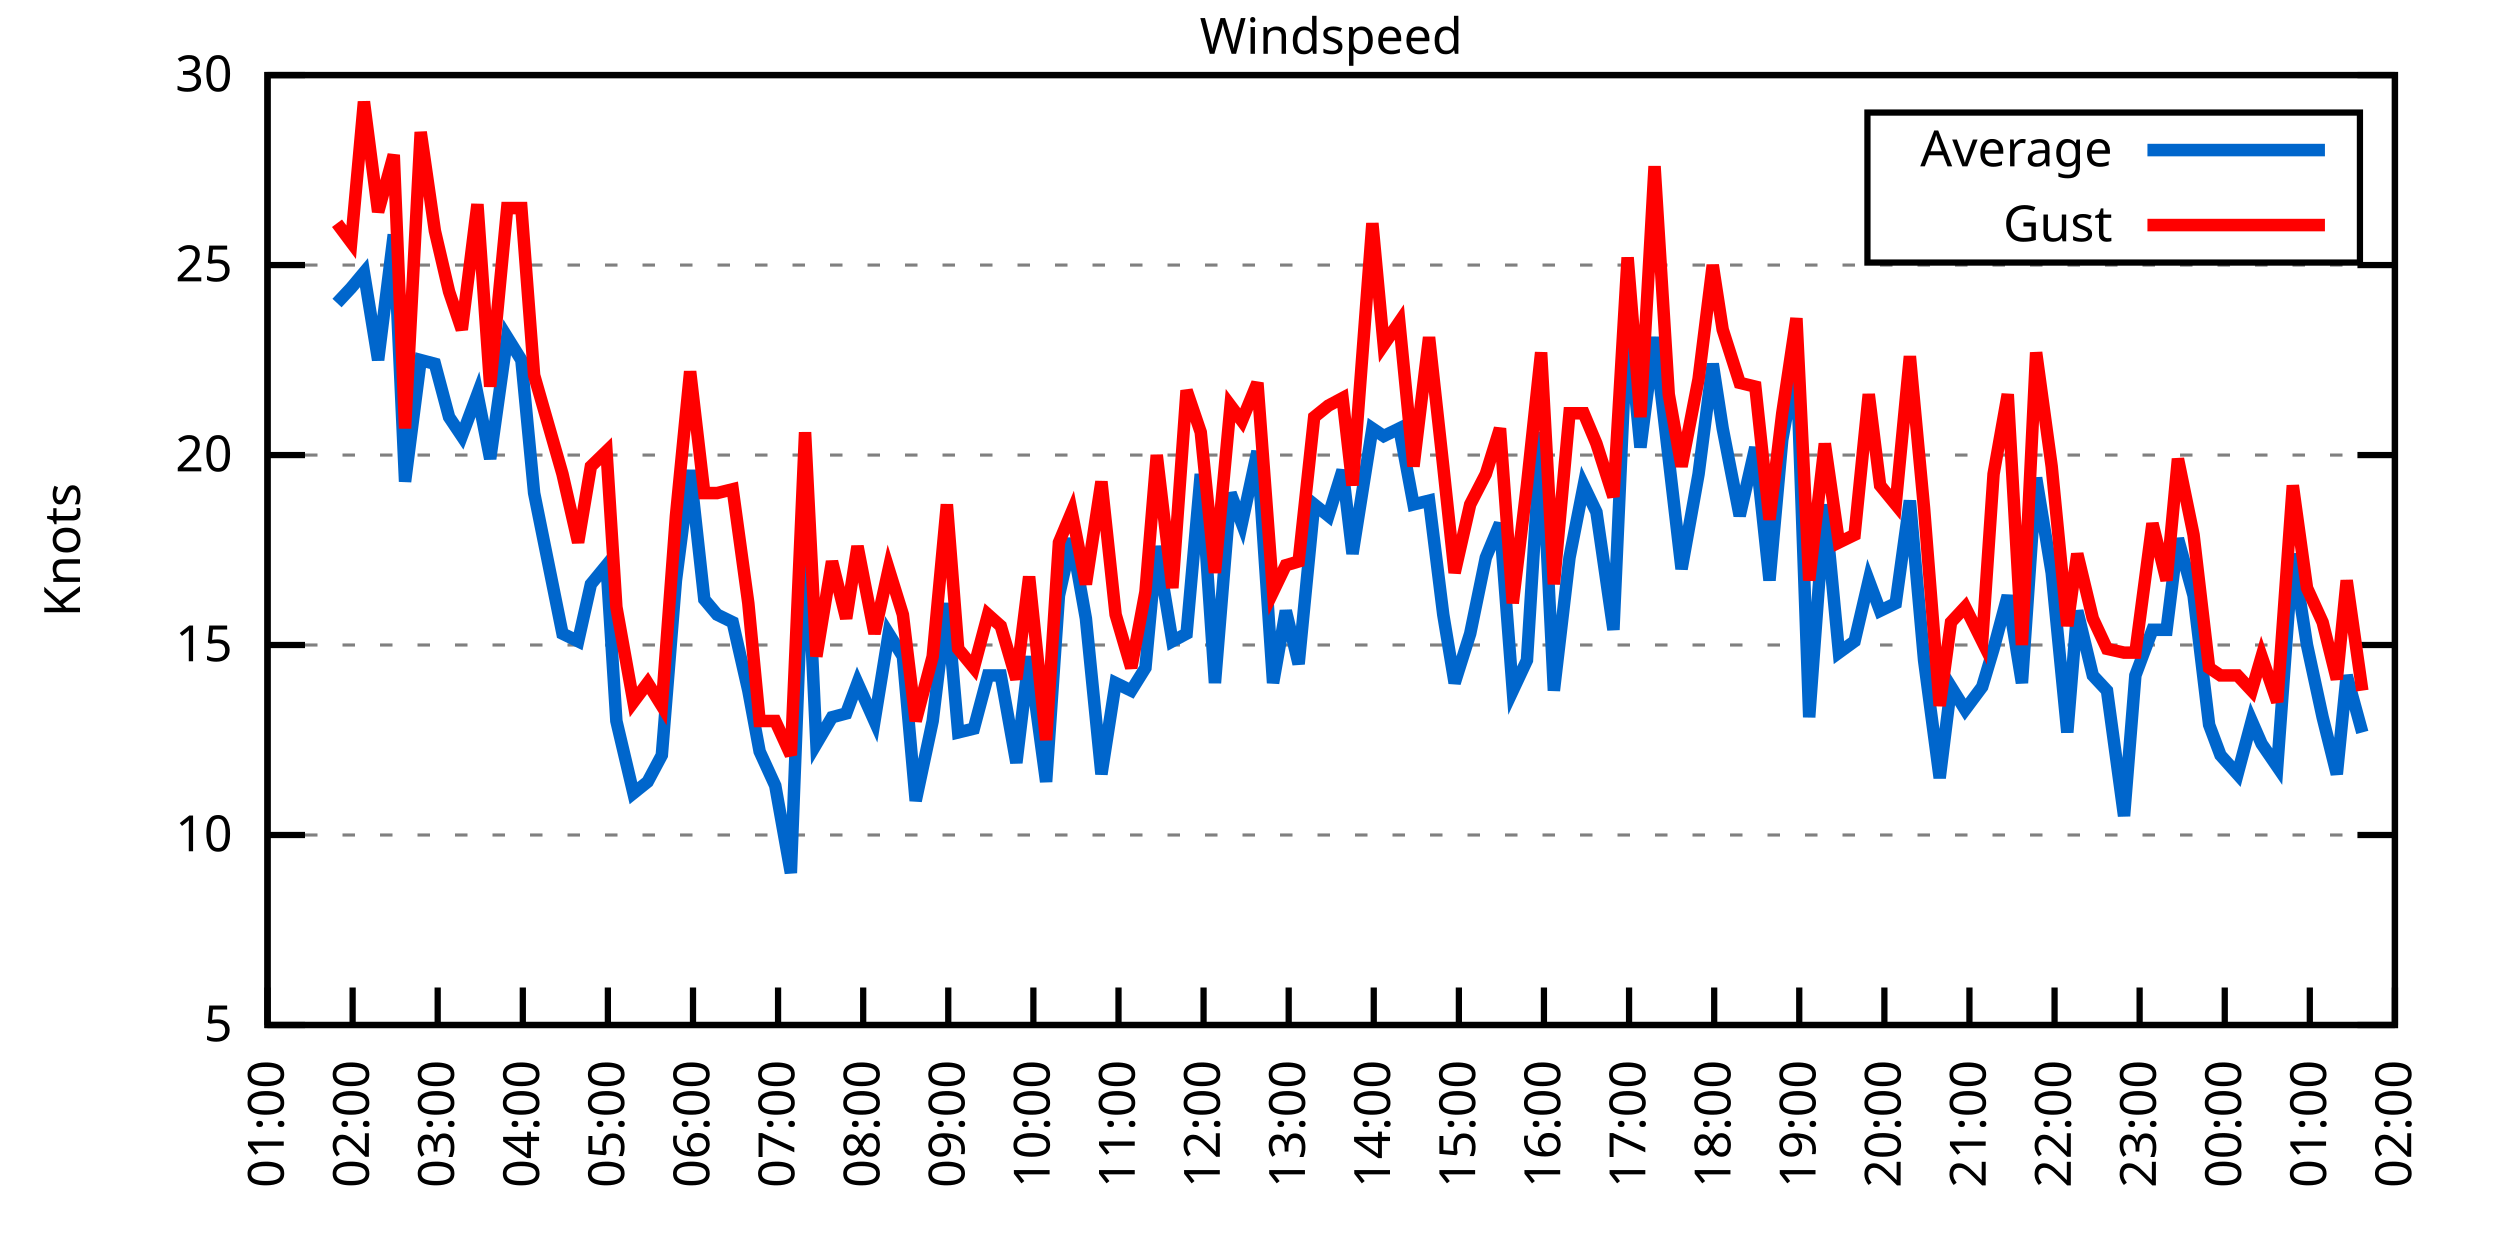
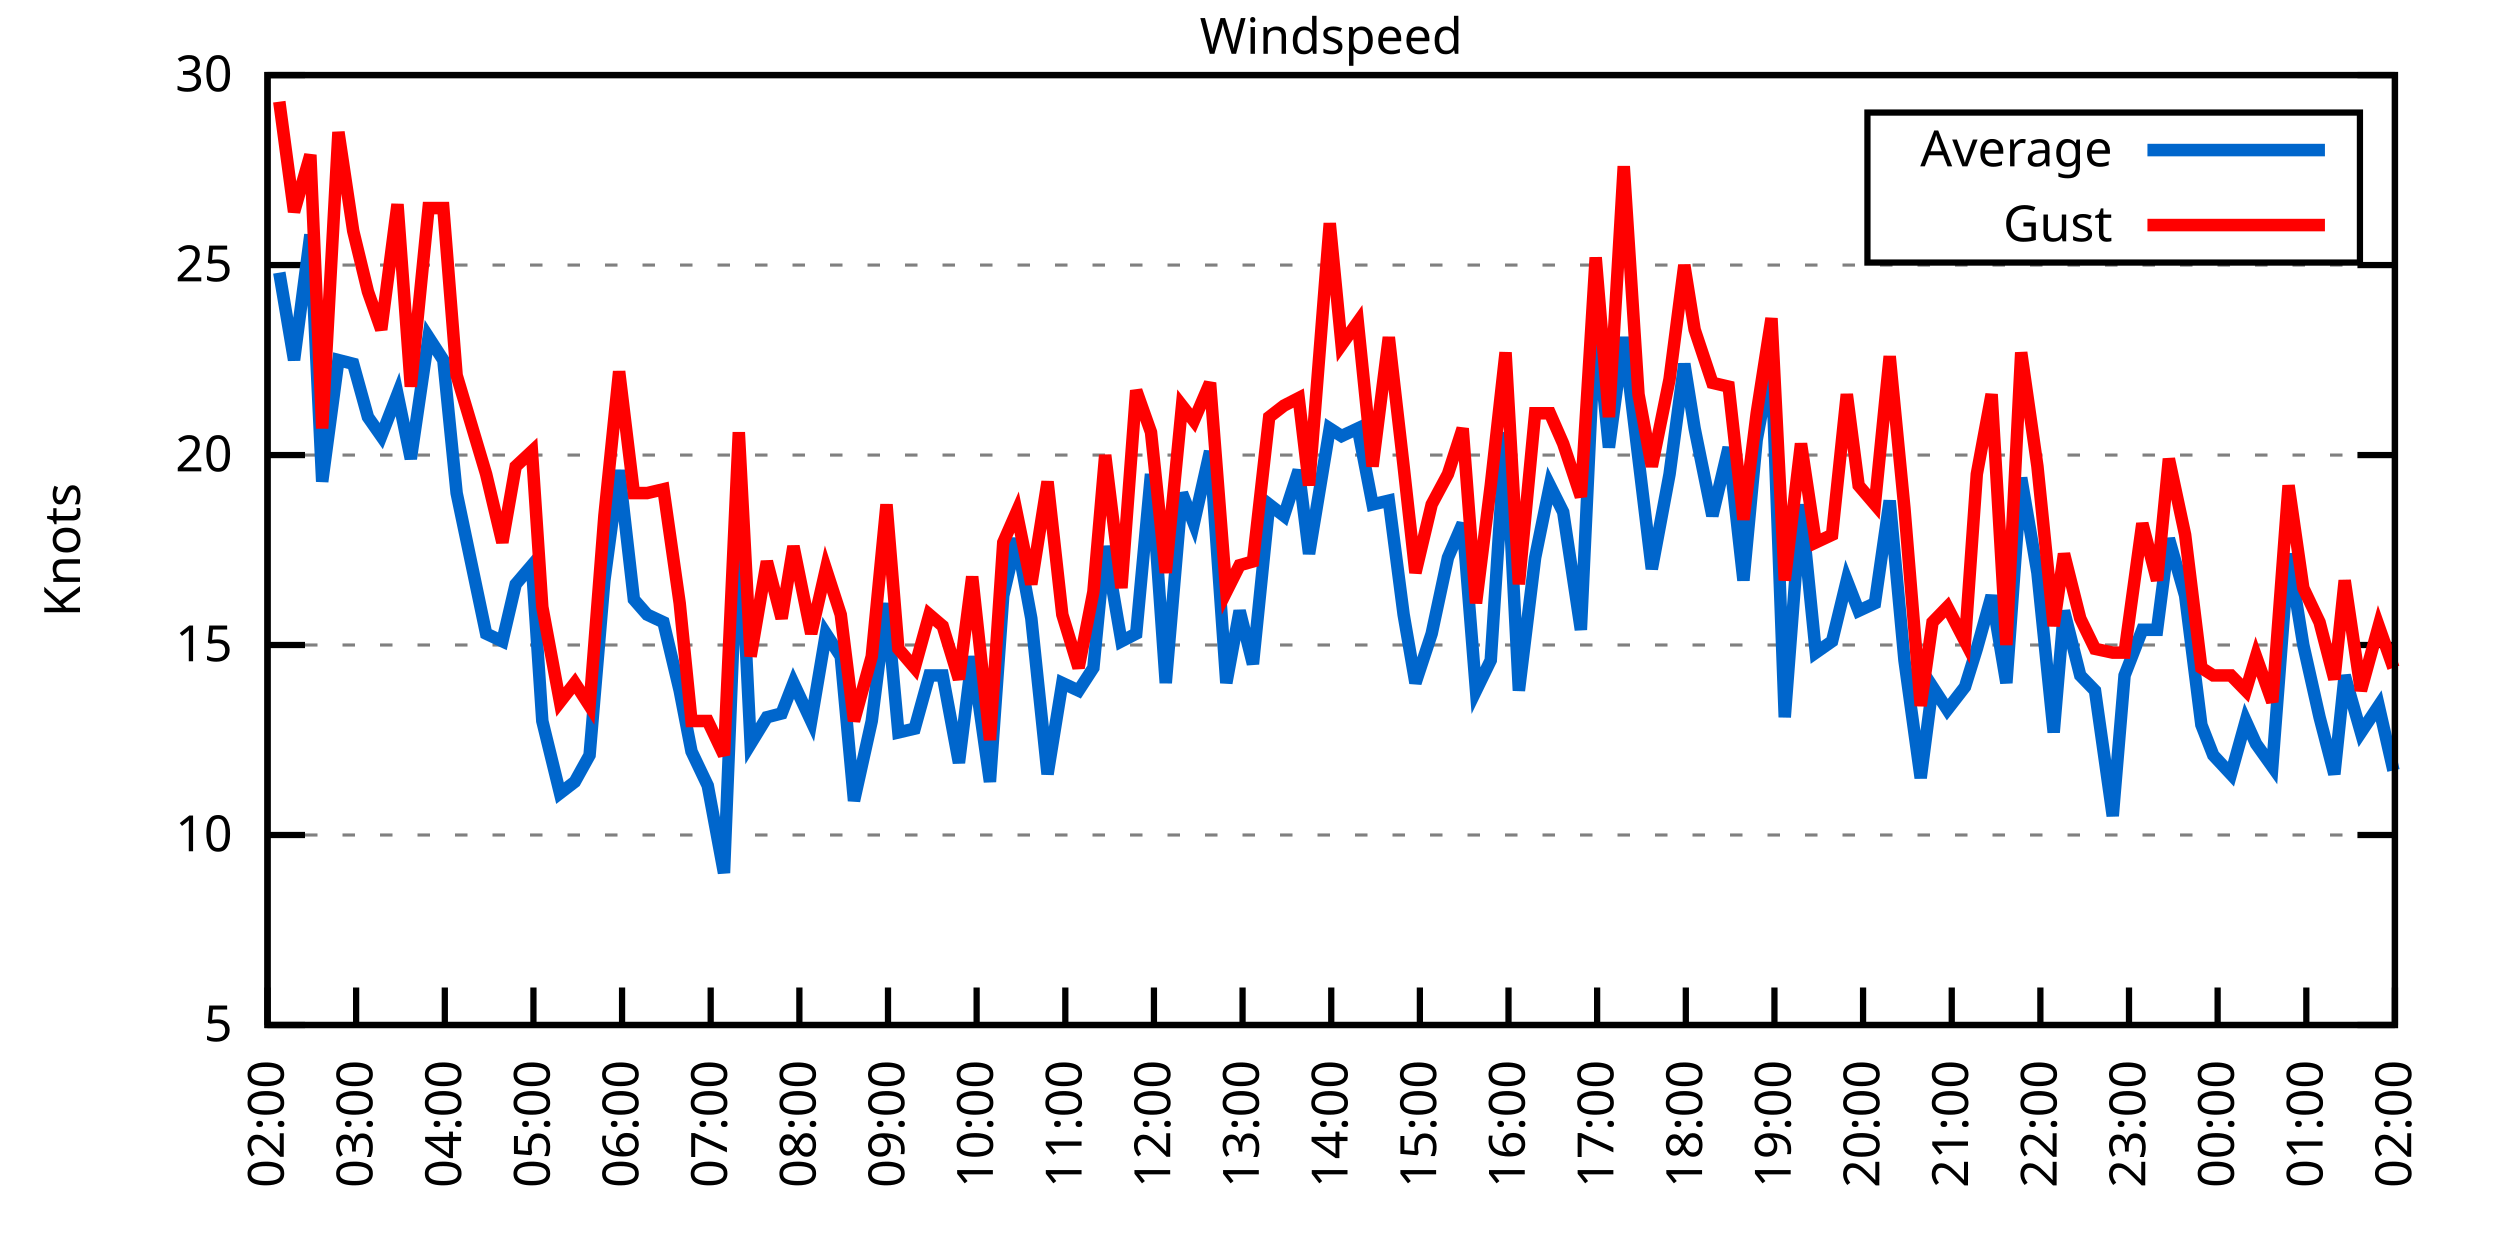
<svg xmlns="http://www.w3.org/2000/svg" xmlns:xlink="http://www.w3.org/1999/xlink" width="400" height="200" viewBox="0 0 400 200">
  <g id="gnuplot_canvas">
    <rect x="0" y="0" width="400" height="200" fill="none" />
    <defs>
      <circle id="gpDot" r="0.5" stroke-width="0.5" stroke="currentColor" />
      <path id="gpPt0" stroke-width="0.333" stroke="currentColor" d="M-1,0 h2 M0,-1 v2" />
      <path id="gpPt1" stroke-width="0.333" stroke="currentColor" d="M-1,-1 L1,1 M1,-1 L-1,1" />
      <path id="gpPt2" stroke-width="0.333" stroke="currentColor" d="M-1,0 L1,0 M0,-1 L0,1 M-1,-1 L1,1 M-1,1 L1,-1" />
      <rect id="gpPt3" stroke-width="0.333" stroke="currentColor" x="-1" y="-1" width="2" height="2" />
      <rect id="gpPt4" stroke-width="0.333" stroke="currentColor" fill="currentColor" x="-1" y="-1" width="2" height="2" />
      <circle id="gpPt5" stroke-width="0.333" stroke="currentColor" cx="0" cy="0" r="1" />
      <use xlink:href="#gpPt5" id="gpPt6" fill="currentColor" stroke="none" />
      <path id="gpPt7" stroke-width="0.333" stroke="currentColor" d="M0,-1.33 L-1.33,0.67 L1.33,0.67 z" />
      <use xlink:href="#gpPt7" id="gpPt8" fill="currentColor" stroke="none" />
      <use xlink:href="#gpPt7" id="gpPt9" stroke="currentColor" transform="rotate(180)" />
      <use xlink:href="#gpPt9" id="gpPt10" fill="currentColor" stroke="none" />
      <use xlink:href="#gpPt3" id="gpPt11" stroke="currentColor" transform="rotate(45)" />
      <use xlink:href="#gpPt11" id="gpPt12" fill="currentColor" stroke="none" />
      <path id="gpPt13" stroke-width="0.333" stroke="currentColor" d="M0,1.330 L1.265,0.411 L0.782,-1.067 L-0.782,-1.076 L-1.265,0.411 z" />
      <use xlink:href="#gpPt13" id="gpPt14" fill="currentColor" stroke="none" />
      <filter id="textbox" filterUnits="objectBoundingBox" x="0" y="0" height="1" width="1">
        <feFlood flood-color="white" flood-opacity="1" result="bgnd" />
        <feComposite in="SourceGraphic" in2="bgnd" operator="atop" />
      </filter>
      <filter id="greybox" filterUnits="objectBoundingBox" x="0" y="0" height="1" width="1">
        <feFlood flood-color="lightgrey" flood-opacity="1" result="grey" />
        <feComposite in="SourceGraphic" in2="grey" operator="atop" />
      </filter>
    </defs>
    <g fill="none" color="white" stroke="currentColor" stroke-width="1.00" stroke-linecap="butt" stroke-linejoin="miter">
</g>
    <g fill="none" color="black" stroke="currentColor" stroke-width="1.00" stroke-linecap="butt" stroke-linejoin="miter">
      <g stroke="none" shape-rendering="crispEdges">
        <polygon fill="rgb(255, 255, 255)" points="42.80,164.00 383.18,164.00 383.18,12.02 42.80,12.02 " />
      </g>
    </g>
    <g fill="none" color="black" stroke="currentColor" stroke-width="1.00" stroke-linecap="butt" stroke-linejoin="miter">
</g>
    <g fill="none" color="black" stroke="black" stroke-width="0.50" stroke-linecap="butt" stroke-linejoin="miter">
</g>
    <g fill="none" color="gray" stroke="currentColor" stroke-width="0.50" stroke-linecap="butt" stroke-linejoin="miter">
      <path stroke="gray" stroke-dasharray="2,4" class="gridline" d="M42.80,164.00 L383.19,164.00  " />
    </g>
    <g fill="none" color="gray" stroke="gray" stroke-width="1.00" stroke-linecap="butt" stroke-linejoin="miter">
</g>
    <g fill="none" color="black" stroke="currentColor" stroke-width="1.00" stroke-linecap="butt" stroke-linejoin="miter">
      <path stroke="black" d="M42.80,164.00 L48.80,164.00 M383.19,164.00 L377.19,164.00  " />
      <g transform="translate(37.20,166.60)" stroke="none" fill="black" font-family="Sans" font-size="8.00" text-anchor="end">
        <text>
          <tspan font-family="Sans"> 5</tspan>
        </text>
      </g>
    </g>
    <g fill="none" color="black" stroke="currentColor" stroke-width="1.00" stroke-linecap="butt" stroke-linejoin="miter">
</g>
    <g fill="none" color="black" stroke="black" stroke-width="0.50" stroke-linecap="butt" stroke-linejoin="miter">
</g>
    <g fill="none" color="gray" stroke="currentColor" stroke-width="0.50" stroke-linecap="butt" stroke-linejoin="miter">
      <path stroke="gray" stroke-dasharray="2,4" class="gridline" d="M42.80,133.60 L383.19,133.60  " />
    </g>
    <g fill="none" color="gray" stroke="gray" stroke-width="1.00" stroke-linecap="butt" stroke-linejoin="miter">
</g>
    <g fill="none" color="black" stroke="currentColor" stroke-width="1.00" stroke-linecap="butt" stroke-linejoin="miter">
      <path stroke="black" d="M42.80,133.60 L48.80,133.60 M383.19,133.60 L377.19,133.60  " />
      <g transform="translate(37.20,136.20)" stroke="none" fill="black" font-family="Sans" font-size="8.00" text-anchor="end">
        <text>
          <tspan font-family="Sans"> 10</tspan>
        </text>
      </g>
    </g>
    <g fill="none" color="black" stroke="currentColor" stroke-width="1.00" stroke-linecap="butt" stroke-linejoin="miter">
</g>
    <g fill="none" color="black" stroke="black" stroke-width="0.50" stroke-linecap="butt" stroke-linejoin="miter">
</g>
    <g fill="none" color="gray" stroke="currentColor" stroke-width="0.50" stroke-linecap="butt" stroke-linejoin="miter">
      <path stroke="gray" stroke-dasharray="2,4" class="gridline" d="M42.80,103.20 L383.19,103.20  " />
    </g>
    <g fill="none" color="gray" stroke="gray" stroke-width="1.00" stroke-linecap="butt" stroke-linejoin="miter">
</g>
    <g fill="none" color="black" stroke="currentColor" stroke-width="1.00" stroke-linecap="butt" stroke-linejoin="miter">
      <path stroke="black" d="M42.80,103.20 L48.80,103.20 M383.19,103.20 L377.19,103.20  " />
      <g transform="translate(37.20,105.80)" stroke="none" fill="black" font-family="Sans" font-size="8.00" text-anchor="end">
        <text>
          <tspan font-family="Sans"> 15</tspan>
        </text>
      </g>
    </g>
    <g fill="none" color="black" stroke="currentColor" stroke-width="1.00" stroke-linecap="butt" stroke-linejoin="miter">
</g>
    <g fill="none" color="black" stroke="black" stroke-width="0.50" stroke-linecap="butt" stroke-linejoin="miter">
</g>
    <g fill="none" color="gray" stroke="currentColor" stroke-width="0.50" stroke-linecap="butt" stroke-linejoin="miter">
      <path stroke="gray" stroke-dasharray="2,4" class="gridline" d="M42.80,72.81 L383.19,72.81  " />
    </g>
    <g fill="none" color="gray" stroke="gray" stroke-width="1.00" stroke-linecap="butt" stroke-linejoin="miter">
</g>
    <g fill="none" color="black" stroke="currentColor" stroke-width="1.00" stroke-linecap="butt" stroke-linejoin="miter">
      <path stroke="black" d="M42.80,72.81 L48.80,72.81 M383.19,72.81 L377.19,72.81  " />
      <g transform="translate(37.20,75.41)" stroke="none" fill="black" font-family="Sans" font-size="8.00" text-anchor="end">
        <text>
          <tspan font-family="Sans"> 20</tspan>
        </text>
      </g>
    </g>
    <g fill="none" color="black" stroke="currentColor" stroke-width="1.00" stroke-linecap="butt" stroke-linejoin="miter">
</g>
    <g fill="none" color="black" stroke="black" stroke-width="0.50" stroke-linecap="butt" stroke-linejoin="miter">
</g>
    <g fill="none" color="gray" stroke="currentColor" stroke-width="0.50" stroke-linecap="butt" stroke-linejoin="miter">
      <path stroke="gray" stroke-dasharray="2,4" class="gridline" d="M42.80,42.41 L383.19,42.41  " />
    </g>
    <g fill="none" color="gray" stroke="gray" stroke-width="1.00" stroke-linecap="butt" stroke-linejoin="miter">
</g>
    <g fill="none" color="black" stroke="currentColor" stroke-width="1.00" stroke-linecap="butt" stroke-linejoin="miter">
      <path stroke="black" d="M42.80,42.41 L48.80,42.41 M383.19,42.41 L377.19,42.41  " />
      <g transform="translate(37.20,45.01)" stroke="none" fill="black" font-family="Sans" font-size="8.00" text-anchor="end">
        <text>
          <tspan font-family="Sans"> 25</tspan>
        </text>
      </g>
    </g>
    <g fill="none" color="black" stroke="currentColor" stroke-width="1.00" stroke-linecap="butt" stroke-linejoin="miter">
</g>
    <g fill="none" color="black" stroke="black" stroke-width="0.50" stroke-linecap="butt" stroke-linejoin="miter">
</g>
    <g fill="none" color="gray" stroke="currentColor" stroke-width="0.50" stroke-linecap="butt" stroke-linejoin="miter">
      <path stroke="gray" stroke-dasharray="2,4" class="gridline" d="M42.80,12.01 L383.19,12.01  " />
    </g>
    <g fill="none" color="gray" stroke="gray" stroke-width="1.00" stroke-linecap="butt" stroke-linejoin="miter">
</g>
    <g fill="none" color="black" stroke="currentColor" stroke-width="1.00" stroke-linecap="butt" stroke-linejoin="miter">
      <path stroke="black" d="M42.80,12.01 L48.80,12.01 M383.19,12.01 L377.19,12.01  " />
      <g transform="translate(37.20,14.61)" stroke="none" fill="black" font-family="Sans" font-size="8.00" text-anchor="end">
        <text>
          <tspan font-family="Sans"> 30</tspan>
        </text>
      </g>
    </g>
    <g fill="none" color="black" stroke="currentColor" stroke-width="1.00" stroke-linecap="butt" stroke-linejoin="miter">
      <path stroke="black" d="M42.80,164.00 L42.80,158.00  " />
      <g transform="translate(45.40,169.60) rotate(270.00)" stroke="none" fill="black" font-family="Sans" font-size="8.00" text-anchor="end">
        <text>
-           <tspan font-family="Sans">01:00</tspan>
-         </text>
-       </g>
-     </g>
-     <g fill="none" color="black" stroke="currentColor" stroke-width="1.00" stroke-linecap="butt" stroke-linejoin="miter">
-       <path stroke="black" d="M56.42,164.00 L56.42,158.00  " />
-       <g transform="translate(59.02,169.60) rotate(270.00)" stroke="none" fill="black" font-family="Sans" font-size="8.00" text-anchor="end">
-         <text>
          <tspan font-family="Sans">02:00</tspan>
        </text>
      </g>
    </g>
    <g fill="none" color="black" stroke="currentColor" stroke-width="1.00" stroke-linecap="butt" stroke-linejoin="miter">
-       <path stroke="black" d="M70.03,164.00 L70.03,158.00  " />
-       <g transform="translate(72.63,169.60) rotate(270.00)" stroke="none" fill="black" font-family="Sans" font-size="8.00" text-anchor="end">
+       <path stroke="black" d="M56.98,164.00 L56.98,158.00  " />
+       <g transform="translate(59.58,169.60) rotate(270.00)" stroke="none" fill="black" font-family="Sans" font-size="8.00" text-anchor="end">
        <text>
          <tspan font-family="Sans">03:00</tspan>
        </text>
      </g>
    </g>
    <g fill="none" color="black" stroke="currentColor" stroke-width="1.00" stroke-linecap="butt" stroke-linejoin="miter">
-       <path stroke="black" d="M83.65,164.00 L83.65,158.00  " />
-       <g transform="translate(86.25,169.60) rotate(270.00)" stroke="none" fill="black" font-family="Sans" font-size="8.00" text-anchor="end">
+       <path stroke="black" d="M71.17,164.00 L71.17,158.00  " />
+       <g transform="translate(73.77,169.60) rotate(270.00)" stroke="none" fill="black" font-family="Sans" font-size="8.00" text-anchor="end">
        <text>
          <tspan font-family="Sans">04:00</tspan>
        </text>
      </g>
    </g>
    <g fill="none" color="black" stroke="currentColor" stroke-width="1.00" stroke-linecap="butt" stroke-linejoin="miter">
-       <path stroke="black" d="M97.26,164.00 L97.26,158.00  " />
-       <g transform="translate(99.86,169.60) rotate(270.00)" stroke="none" fill="black" font-family="Sans" font-size="8.00" text-anchor="end">
+       <path stroke="black" d="M85.35,164.00 L85.35,158.00  " />
+       <g transform="translate(87.95,169.60) rotate(270.00)" stroke="none" fill="black" font-family="Sans" font-size="8.00" text-anchor="end">
        <text>
          <tspan font-family="Sans">05:00</tspan>
        </text>
      </g>
    </g>
    <g fill="none" color="black" stroke="currentColor" stroke-width="1.00" stroke-linecap="butt" stroke-linejoin="miter">
-       <path stroke="black" d="M110.88,164.00 L110.88,158.00  " />
-       <g transform="translate(113.48,169.60) rotate(270.00)" stroke="none" fill="black" font-family="Sans" font-size="8.00" text-anchor="end">
+       <path stroke="black" d="M99.53,164.00 L99.53,158.00  " />
+       <g transform="translate(102.13,169.60) rotate(270.00)" stroke="none" fill="black" font-family="Sans" font-size="8.00" text-anchor="end">
        <text>
          <tspan font-family="Sans">06:00</tspan>
        </text>
      </g>
    </g>
    <g fill="none" color="black" stroke="currentColor" stroke-width="1.00" stroke-linecap="butt" stroke-linejoin="miter">
-       <path stroke="black" d="M124.49,164.00 L124.49,158.00  " />
-       <g transform="translate(127.09,169.60) rotate(270.00)" stroke="none" fill="black" font-family="Sans" font-size="8.00" text-anchor="end">
+       <path stroke="black" d="M113.71,164.00 L113.71,158.00  " />
+       <g transform="translate(116.31,169.60) rotate(270.00)" stroke="none" fill="black" font-family="Sans" font-size="8.00" text-anchor="end">
        <text>
          <tspan font-family="Sans">07:00</tspan>
        </text>
      </g>
    </g>
    <g fill="none" color="black" stroke="currentColor" stroke-width="1.00" stroke-linecap="butt" stroke-linejoin="miter">
-       <path stroke="black" d="M138.11,164.00 L138.11,158.00  " />
-       <g transform="translate(140.71,169.60) rotate(270.00)" stroke="none" fill="black" font-family="Sans" font-size="8.00" text-anchor="end">
+       <path stroke="black" d="M127.90,164.00 L127.90,158.00  " />
+       <g transform="translate(130.50,169.60) rotate(270.00)" stroke="none" fill="black" font-family="Sans" font-size="8.00" text-anchor="end">
        <text>
          <tspan font-family="Sans">08:00</tspan>
        </text>
      </g>
    </g>
    <g fill="none" color="black" stroke="currentColor" stroke-width="1.00" stroke-linecap="butt" stroke-linejoin="miter">
-       <path stroke="black" d="M151.72,164.00 L151.72,158.00  " />
-       <g transform="translate(154.32,169.60) rotate(270.00)" stroke="none" fill="black" font-family="Sans" font-size="8.00" text-anchor="end">
+       <path stroke="black" d="M142.08,164.00 L142.08,158.00  " />
+       <g transform="translate(144.68,169.60) rotate(270.00)" stroke="none" fill="black" font-family="Sans" font-size="8.00" text-anchor="end">
        <text>
          <tspan font-family="Sans">09:00</tspan>
        </text>
      </g>
    </g>
    <g fill="none" color="black" stroke="currentColor" stroke-width="1.00" stroke-linecap="butt" stroke-linejoin="miter">
-       <path stroke="black" d="M165.34,164.00 L165.34,158.00  " />
-       <g transform="translate(167.94,169.60) rotate(270.00)" stroke="none" fill="black" font-family="Sans" font-size="8.00" text-anchor="end">
+       <path stroke="black" d="M156.26,164.00 L156.26,158.00  " />
+       <g transform="translate(158.86,169.60) rotate(270.00)" stroke="none" fill="black" font-family="Sans" font-size="8.00" text-anchor="end">
        <text>
          <tspan font-family="Sans">10:00</tspan>
        </text>
      </g>
    </g>
    <g fill="none" color="black" stroke="currentColor" stroke-width="1.00" stroke-linecap="butt" stroke-linejoin="miter">
-       <path stroke="black" d="M178.96,164.00 L178.96,158.00  " />
-       <g transform="translate(181.56,169.60) rotate(270.00)" stroke="none" fill="black" font-family="Sans" font-size="8.00" text-anchor="end">
+       <path stroke="black" d="M170.45,164.00 L170.45,158.00  " />
+       <g transform="translate(173.05,169.60) rotate(270.00)" stroke="none" fill="black" font-family="Sans" font-size="8.00" text-anchor="end">
        <text>
          <tspan font-family="Sans">11:00</tspan>
        </text>
      </g>
    </g>
    <g fill="none" color="black" stroke="currentColor" stroke-width="1.00" stroke-linecap="butt" stroke-linejoin="miter">
-       <path stroke="black" d="M192.57,164.00 L192.57,158.00  " />
-       <g transform="translate(195.17,169.60) rotate(270.00)" stroke="none" fill="black" font-family="Sans" font-size="8.00" text-anchor="end">
+       <path stroke="black" d="M184.63,164.00 L184.63,158.00  " />
+       <g transform="translate(187.23,169.60) rotate(270.00)" stroke="none" fill="black" font-family="Sans" font-size="8.00" text-anchor="end">
        <text>
          <tspan font-family="Sans">12:00</tspan>
        </text>
      </g>
    </g>
    <g fill="none" color="black" stroke="currentColor" stroke-width="1.00" stroke-linecap="butt" stroke-linejoin="miter">
-       <path stroke="black" d="M206.19,164.00 L206.19,158.00  " />
-       <g transform="translate(208.79,169.60) rotate(270.00)" stroke="none" fill="black" font-family="Sans" font-size="8.00" text-anchor="end">
+       <path stroke="black" d="M198.81,164.00 L198.81,158.00  " />
+       <g transform="translate(201.41,169.60) rotate(270.00)" stroke="none" fill="black" font-family="Sans" font-size="8.00" text-anchor="end">
        <text>
          <tspan font-family="Sans">13:00</tspan>
        </text>
      </g>
    </g>
    <g fill="none" color="black" stroke="currentColor" stroke-width="1.00" stroke-linecap="butt" stroke-linejoin="miter">
-       <path stroke="black" d="M219.80,164.00 L219.80,158.00  " />
-       <g transform="translate(222.40,169.60) rotate(270.00)" stroke="none" fill="black" font-family="Sans" font-size="8.00" text-anchor="end">
+       <path stroke="black" d="M213.00,164.00 L213.00,158.00  " />
+       <g transform="translate(215.60,169.60) rotate(270.00)" stroke="none" fill="black" font-family="Sans" font-size="8.00" text-anchor="end">
        <text>
          <tspan font-family="Sans">14:00</tspan>
        </text>
      </g>
    </g>
    <g fill="none" color="black" stroke="currentColor" stroke-width="1.00" stroke-linecap="butt" stroke-linejoin="miter">
-       <path stroke="black" d="M233.42,164.00 L233.42,158.00  " />
-       <g transform="translate(236.02,169.60) rotate(270.00)" stroke="none" fill="black" font-family="Sans" font-size="8.00" text-anchor="end">
+       <path stroke="black" d="M227.18,164.00 L227.18,158.00  " />
+       <g transform="translate(229.78,169.60) rotate(270.00)" stroke="none" fill="black" font-family="Sans" font-size="8.00" text-anchor="end">
        <text>
          <tspan font-family="Sans">15:00</tspan>
        </text>
      </g>
    </g>
    <g fill="none" color="black" stroke="currentColor" stroke-width="1.00" stroke-linecap="butt" stroke-linejoin="miter">
-       <path stroke="black" d="M247.03,164.00 L247.03,158.00  " />
-       <g transform="translate(249.63,169.60) rotate(270.00)" stroke="none" fill="black" font-family="Sans" font-size="8.00" text-anchor="end">
+       <path stroke="black" d="M241.36,164.00 L241.36,158.00  " />
+       <g transform="translate(243.96,169.60) rotate(270.00)" stroke="none" fill="black" font-family="Sans" font-size="8.00" text-anchor="end">
        <text>
          <tspan font-family="Sans">16:00</tspan>
        </text>
      </g>
    </g>
    <g fill="none" color="black" stroke="currentColor" stroke-width="1.00" stroke-linecap="butt" stroke-linejoin="miter">
-       <path stroke="black" d="M260.65,164.00 L260.65,158.00  " />
-       <g transform="translate(263.25,169.60) rotate(270.00)" stroke="none" fill="black" font-family="Sans" font-size="8.00" text-anchor="end">
+       <path stroke="black" d="M255.54,164.00 L255.54,158.00  " />
+       <g transform="translate(258.14,169.60) rotate(270.00)" stroke="none" fill="black" font-family="Sans" font-size="8.00" text-anchor="end">
        <text>
          <tspan font-family="Sans">17:00</tspan>
        </text>
      </g>
    </g>
    <g fill="none" color="black" stroke="currentColor" stroke-width="1.00" stroke-linecap="butt" stroke-linejoin="miter">
-       <path stroke="black" d="M274.27,164.00 L274.27,158.00  " />
-       <g transform="translate(276.87,169.60) rotate(270.00)" stroke="none" fill="black" font-family="Sans" font-size="8.00" text-anchor="end">
+       <path stroke="black" d="M269.73,164.00 L269.73,158.00  " />
+       <g transform="translate(272.33,169.60) rotate(270.00)" stroke="none" fill="black" font-family="Sans" font-size="8.00" text-anchor="end">
        <text>
          <tspan font-family="Sans">18:00</tspan>
        </text>
      </g>
    </g>
    <g fill="none" color="black" stroke="currentColor" stroke-width="1.00" stroke-linecap="butt" stroke-linejoin="miter">
-       <path stroke="black" d="M287.88,164.00 L287.88,158.00  " />
-       <g transform="translate(290.48,169.60) rotate(270.00)" stroke="none" fill="black" font-family="Sans" font-size="8.00" text-anchor="end">
+       <path stroke="black" d="M283.91,164.00 L283.91,158.00  " />
+       <g transform="translate(286.51,169.60) rotate(270.00)" stroke="none" fill="black" font-family="Sans" font-size="8.00" text-anchor="end">
        <text>
          <tspan font-family="Sans">19:00</tspan>
        </text>
      </g>
    </g>
    <g fill="none" color="black" stroke="currentColor" stroke-width="1.00" stroke-linecap="butt" stroke-linejoin="miter">
-       <path stroke="black" d="M301.50,164.00 L301.50,158.00  " />
-       <g transform="translate(304.10,169.60) rotate(270.00)" stroke="none" fill="black" font-family="Sans" font-size="8.00" text-anchor="end">
+       <path stroke="black" d="M298.09,164.00 L298.09,158.00  " />
+       <g transform="translate(300.69,169.60) rotate(270.00)" stroke="none" fill="black" font-family="Sans" font-size="8.00" text-anchor="end">
        <text>
          <tspan font-family="Sans">20:00</tspan>
        </text>
      </g>
    </g>
    <g fill="none" color="black" stroke="currentColor" stroke-width="1.00" stroke-linecap="butt" stroke-linejoin="miter">
-       <path stroke="black" d="M315.11,164.00 L315.11,158.00  " />
-       <g transform="translate(317.71,169.60) rotate(270.00)" stroke="none" fill="black" font-family="Sans" font-size="8.00" text-anchor="end">
+       <path stroke="black" d="M312.28,164.00 L312.28,158.00  " />
+       <g transform="translate(314.88,169.60) rotate(270.00)" stroke="none" fill="black" font-family="Sans" font-size="8.00" text-anchor="end">
        <text>
          <tspan font-family="Sans">21:00</tspan>
        </text>
      </g>
    </g>
    <g fill="none" color="black" stroke="currentColor" stroke-width="1.00" stroke-linecap="butt" stroke-linejoin="miter">
-       <path stroke="black" d="M328.73,164.00 L328.73,158.00  " />
-       <g transform="translate(331.33,169.60) rotate(270.00)" stroke="none" fill="black" font-family="Sans" font-size="8.00" text-anchor="end">
+       <path stroke="black" d="M326.46,164.00 L326.46,158.00  " />
+       <g transform="translate(329.06,169.60) rotate(270.00)" stroke="none" fill="black" font-family="Sans" font-size="8.00" text-anchor="end">
        <text>
          <tspan font-family="Sans">22:00</tspan>
        </text>
      </g>
    </g>
    <g fill="none" color="black" stroke="currentColor" stroke-width="1.00" stroke-linecap="butt" stroke-linejoin="miter">
-       <path stroke="black" d="M342.34,164.00 L342.34,158.00  " />
-       <g transform="translate(344.94,169.60) rotate(270.00)" stroke="none" fill="black" font-family="Sans" font-size="8.00" text-anchor="end">
+       <path stroke="black" d="M340.64,164.00 L340.64,158.00  " />
+       <g transform="translate(343.24,169.60) rotate(270.00)" stroke="none" fill="black" font-family="Sans" font-size="8.00" text-anchor="end">
        <text>
          <tspan font-family="Sans">23:00</tspan>
        </text>
      </g>
    </g>
    <g fill="none" color="black" stroke="currentColor" stroke-width="1.00" stroke-linecap="butt" stroke-linejoin="miter">
-       <path stroke="black" d="M355.96,164.00 L355.96,158.00  " />
-       <g transform="translate(358.56,169.60) rotate(270.00)" stroke="none" fill="black" font-family="Sans" font-size="8.00" text-anchor="end">
+       <path stroke="black" d="M354.82,164.00 L354.82,158.00  " />
+       <g transform="translate(357.42,169.60) rotate(270.00)" stroke="none" fill="black" font-family="Sans" font-size="8.00" text-anchor="end">
        <text>
          <tspan font-family="Sans">00:00</tspan>
        </text>
      </g>
    </g>
    <g fill="none" color="black" stroke="currentColor" stroke-width="1.00" stroke-linecap="butt" stroke-linejoin="miter">
-       <path stroke="black" d="M369.57,164.00 L369.57,158.00  " />
-       <g transform="translate(372.17,169.60) rotate(270.00)" stroke="none" fill="black" font-family="Sans" font-size="8.00" text-anchor="end">
+       <path stroke="black" d="M369.01,164.00 L369.01,158.00  " />
+       <g transform="translate(371.61,169.60) rotate(270.00)" stroke="none" fill="black" font-family="Sans" font-size="8.00" text-anchor="end">
        <text>
          <tspan font-family="Sans">01:00</tspan>
        </text>
      </g>
    </g>
    <g fill="none" color="black" stroke="currentColor" stroke-width="1.00" stroke-linecap="butt" stroke-linejoin="miter">
      <path stroke="black" d="M383.19,164.00 L383.19,158.00  " />
      <g transform="translate(385.79,169.60) rotate(270.00)" stroke="none" fill="black" font-family="Sans" font-size="8.00" text-anchor="end">
        <text>
          <tspan font-family="Sans">02:00</tspan>
        </text>
      </g>
    </g>
    <g fill="none" color="black" stroke="currentColor" stroke-width="1.00" stroke-linecap="butt" stroke-linejoin="miter">
</g>
    <g fill="none" color="black" stroke="currentColor" stroke-width="1.00" stroke-linecap="butt" stroke-linejoin="miter">
      <path stroke="black" d="M42.80,12.01 L42.80,164.00 L383.19,164.00 L383.19,12.01 L42.80,12.01 Z  " />
    </g>
    <g fill="none" color="black" stroke="currentColor" stroke-width="1.00" stroke-linecap="butt" stroke-linejoin="miter">
</g>
    <g fill="none" color="black" stroke="currentColor" stroke-width="1.00" stroke-linecap="butt" stroke-linejoin="miter">
      <path stroke="black" d="M298.79,42.01 L298.79,18.01 L377.59,18.01 L377.59,42.01 L298.79,42.01 Z  " />
    </g>
    <g id="Windspeed_plot_1">
      <g fill="none" color="white" stroke="black" stroke-width="2.00" stroke-linecap="butt" stroke-linejoin="miter">
</g>
      <g fill="none" color="black" stroke="currentColor" stroke-width="2.00" stroke-linecap="butt" stroke-linejoin="miter">
        <g transform="translate(337.99,26.61)" stroke="none" fill="black" font-family="Sans" font-size="8.00" text-anchor="end">
          <text>
            <tspan font-family="Sans">Average</tspan>
          </text>
        </g>
      </g>
      <g fill="none" color="black" stroke="currentColor" stroke-width="2.00" stroke-linecap="butt" stroke-linejoin="miter">
-         <path stroke="rgb(  0, 102, 204)" d="M343.59,24.01 L371.99,24.01 M53.92,48.49 L56.19,46.06 L58.23,43.62 L60.50,57.61 L63.00,37.54 L64.81,77.06   L67.31,57.61 L69.58,58.21 L71.85,66.73 L73.89,69.77 L76.39,63.08 L78.43,73.41 L81.15,53.96 L83.42,57.61   L85.46,78.89 L90.00,101.38 L92.50,102.60 L94.54,93.48 L97.04,90.44 L98.62,115.36 L101.35,126.91 L103.62,125.09   L105.89,120.83 L108.15,92.87 L110.42,75.24 L112.69,95.91 L114.74,98.34 L117.23,99.56 L119.73,110.50 L121.54,120.23   L124.04,125.70 L126.54,139.68 L128.81,80.71 L130.62,119.01 L133.12,114.76 L135.39,114.15 L137.20,109.28 L139.92,115.36   L142.19,101.38 L144.46,105.03 L146.51,128.13 L149.23,115.36 L151.50,96.52 L153.31,117.19 L155.81,116.58 L158.08,108.07   L160.12,108.07 L162.62,122.05 L164.66,105.03 L167.38,125.09 L169.43,95.30 L171.47,86.18 L173.74,98.95 L176.23,123.87   L178.50,109.28 L181.00,110.50 L183.27,106.85 L185.08,87.40 L187.58,102.60 L189.85,101.38 L192.12,75.85 L194.39,109.28   L196.88,78.89 L198.70,83.75 L201.19,72.20 L203.69,109.28 L205.73,97.73 L207.78,106.24 L210.27,80.71 L212.54,82.53   L214.81,75.24 L216.40,88.61 L219.58,68.55 L221.39,69.77 L223.89,68.55 L226.16,80.71 L228.65,80.10 L230.92,98.34   L232.74,109.28 L235.23,101.38 L237.73,89.22 L240.00,83.75 L242.04,110.50 L244.31,105.64 L246.58,69.16 L248.62,110.50   L251.12,89.22 L253.39,77.67 L255.43,81.93 L258.15,100.77 L260.42,50.31 L262.47,71.59 L264.73,53.96 L267.00,73.41   L269.05,91.04 L271.77,75.85 L274.04,58.21 L275.63,68.55 L278.35,82.53 L280.85,71.59 L283.12,92.87 L285.16,70.37   L287.43,57.61 L289.47,114.76 L291.97,80.71 L294.23,104.42 L296.73,102.60 L299.00,92.87 L300.82,97.73 L303.31,96.52   L305.58,80.10 L307.85,105.64 L310.35,124.48 L312.16,109.89 L314.43,113.54 L317.15,109.89 L318.97,103.81 L321.24,95.30   L323.51,109.28 L325.78,76.45 L328.27,91.65 L330.77,117.19 L332.36,97.73 L334.85,108.07 L337.12,110.50 L339.85,130.56   L341.66,108.07 L344.39,100.77 L346.65,100.77 L348.47,86.18 L350.97,95.30 L353.46,115.97 L355.28,120.83 L358.00,123.87   L360.27,115.36 L361.86,119.01 L364.36,122.66 L366.85,88.61 L369.12,103.20 L371.62,114.76 L373.89,123.87 L375.47,108.07   L377.97,117.19  " />
+         <path stroke="rgb(  0, 102, 204)" d="M343.59,24.01 L371.99,24.01 M44.69,43.62 L47.05,57.61 L49.66,37.54 L51.55,77.06 L54.15,57.61 L56.51,58.21   L58.87,66.73 L61.00,69.77 L63.60,63.08 L65.73,73.41 L68.57,53.96 L70.93,57.61 L73.06,78.89 L77.78,101.38   L80.38,102.60 L82.51,93.48 L85.11,90.44 L86.77,115.36 L89.60,126.91 L91.97,125.09 L94.33,120.83 L96.70,92.87   L99.06,75.24 L101.42,95.91 L103.55,98.34 L106.15,99.56 L108.75,110.50 L110.64,120.23 L113.24,125.70 L115.84,139.68   L118.21,80.71 L120.10,119.01 L122.70,114.76 L125.06,114.15 L126.95,109.28 L129.79,115.36 L132.15,101.38 L134.52,105.03   L136.64,128.13 L139.48,115.36 L141.84,96.52 L143.74,117.19 L146.34,116.58 L148.70,108.07 L150.83,108.07 L153.43,122.05   L155.55,105.03 L158.39,125.09 L160.52,95.30 L162.65,86.18 L165.01,98.95 L167.61,123.87 L169.97,109.28 L172.57,110.50   L174.94,106.85 L176.83,87.40 L179.43,102.60 L181.79,101.38 L184.16,75.85 L186.52,109.28 L189.12,78.89 L191.01,83.75   L193.61,72.20 L196.21,109.28 L198.34,97.73 L200.47,106.24 L203.07,80.71 L205.43,82.53 L207.79,75.24 L209.45,88.61   L212.76,68.55 L214.65,69.77 L217.25,68.55 L219.61,80.71 L222.21,80.10 L224.58,98.34 L226.47,109.28 L229.07,101.38   L231.67,89.22 L234.03,83.75 L236.16,110.50 L238.52,105.64 L240.89,69.16 L243.02,110.50 L245.62,89.22 L247.98,77.67   L250.11,81.93 L252.94,100.77 L255.31,50.31 L257.43,71.59 L259.80,53.96 L262.16,73.41 L264.29,91.04 L267.13,75.85   L269.49,58.21 L271.14,68.55 L273.98,82.53 L276.58,71.59 L278.95,92.87 L281.07,70.37 L283.44,57.61 L285.56,114.76   L288.16,80.71 L290.53,104.42 L293.13,102.60 L295.49,92.87 L297.38,97.73 L299.98,96.52 L302.35,80.10 L304.71,105.64   L307.31,124.48 L309.20,109.89 L311.57,113.54 L314.40,109.89 L316.29,103.81 L318.66,95.30 L321.02,109.28 L323.39,76.45   L325.99,91.65 L328.59,117.19 L330.24,97.73 L332.84,108.07 L335.20,110.50 L338.04,130.56 L339.93,108.07 L342.77,100.77   L345.13,100.77 L347.02,86.18 L349.62,95.30 L352.22,115.97 L354.12,120.83 L356.95,123.87 L359.32,115.36 L360.97,119.01   L363.57,122.66 L366.17,88.61 L368.53,103.20 L371.13,114.76 L373.50,123.87 L375.15,108.07 L377.75,117.19 L380.59,112.93   L382.95,123.27  " />
      </g>
    </g>
    <g id="Windspeed_plot_2">
      <g fill="none" color="black" stroke="currentColor" stroke-width="2.00" stroke-linecap="butt" stroke-linejoin="miter">
        <g transform="translate(337.99,38.61)" stroke="none" fill="black" font-family="Sans" font-size="8.00" text-anchor="end">
          <text>
            <tspan font-family="Sans">Gust</tspan>
          </text>
        </g>
      </g>
      <g fill="none" color="black" stroke="currentColor" stroke-width="2.00" stroke-linecap="butt" stroke-linejoin="miter">
-         <path stroke="rgb(255,   0,   0)" d="M343.59,36.01 L371.99,36.01 M53.92,35.72 L56.19,38.76 L58.23,16.27 L60.50,33.90 L63.00,24.78 L64.81,68.55   L67.31,21.13 L69.58,36.94 L71.85,46.66 L73.89,52.74 L76.39,32.68 L78.43,61.86 L81.15,33.29 L83.42,33.29   L85.46,60.04 L90.00,75.85 L92.50,86.79 L94.54,74.63 L97.04,72.20 L98.62,97.12 L101.35,112.32 L103.62,109.28   L105.89,112.93 L108.15,82.53 L110.42,59.43 L112.69,78.89 L114.74,78.89 L117.23,78.28 L119.73,96.52 L121.54,115.36   L124.04,115.36 L126.54,120.83 L128.81,69.16 L130.62,105.03 L133.12,89.83 L135.39,98.95 L137.20,87.40 L139.92,101.38   L142.19,91.04 L144.46,98.34 L146.51,115.36 L149.23,105.03 L151.50,80.71 L153.31,103.81 L155.81,106.85 L158.08,98.34   L160.12,100.16 L162.62,108.68 L164.66,92.26 L167.38,118.40 L169.43,86.79 L171.47,81.93 L173.74,93.48 L176.23,77.06   L178.50,98.34 L181.00,106.85 L183.27,94.69 L185.08,72.81 L187.58,94.08 L189.85,62.47 L192.12,69.16 L194.39,91.65   L196.88,64.90 L198.70,67.33 L201.19,61.25 L203.69,94.69 L205.73,90.44 L207.78,89.83 L210.27,66.73 L212.54,64.90   L214.81,63.69 L216.40,77.67 L219.58,35.72 L221.39,55.18 L223.89,51.53 L226.16,74.63 L228.65,53.96 L230.92,74.63   L232.74,91.65 L235.23,80.71 L237.73,75.85 L240.00,68.55 L242.04,96.52 L244.31,77.67 L246.58,56.39 L248.62,93.48   L251.12,66.12 L253.39,66.12 L255.43,70.98 L258.15,79.49 L260.42,41.19 L262.47,66.73 L264.73,26.60 L267.00,63.08   L269.05,74.63 L271.77,60.65 L274.04,42.41 L275.63,52.74 L278.35,61.25 L280.85,61.86 L283.12,83.14 L285.16,66.12   L287.43,50.92 L289.47,92.87 L291.97,70.98 L294.23,86.79 L296.73,85.57 L299.00,63.08 L300.82,77.67 L303.31,80.71   L305.58,57.00 L307.85,81.32 L310.35,112.93 L312.16,99.56 L314.43,97.12 L317.15,102.60 L318.97,75.85 L321.24,63.08   L323.51,103.20 L325.78,56.39 L328.27,74.63 L330.77,100.16 L332.36,88.61 L334.85,98.95 L337.12,103.81 L339.85,104.42   L341.66,104.42 L344.39,83.75 L346.65,92.87 L348.47,73.41 L350.97,85.57 L353.46,106.85 L355.28,108.07 L358.00,108.07   L360.27,110.50 L361.86,105.03 L364.36,112.32 L366.85,77.67 L369.12,94.08 L371.62,99.56 L373.89,108.68 L375.47,92.87   L377.97,110.50  " />
+         <path stroke="rgb(255,   0,   0)" d="M343.59,36.01 L371.99,36.01 M44.69,16.27 L47.05,33.90 L49.66,24.78 L51.55,68.55 L54.15,21.13 L56.51,36.94   L58.87,46.66 L61.00,52.74 L63.60,32.68 L65.73,61.86 L68.57,33.29 L70.93,33.29 L73.06,60.04 L77.78,75.85   L80.38,86.79 L82.51,74.63 L85.11,72.20 L86.77,97.12 L89.60,112.32 L91.97,109.28 L94.33,112.93 L96.70,82.53   L99.06,59.43 L101.42,78.89 L103.55,78.89 L106.15,78.28 L108.75,96.52 L110.64,115.36 L113.24,115.36 L115.84,120.83   L118.21,69.16 L120.10,105.03 L122.70,89.83 L125.06,98.95 L126.95,87.40 L129.79,101.38 L132.15,91.04 L134.52,98.34   L136.64,115.36 L139.48,105.03 L141.84,80.71 L143.74,103.81 L146.34,106.85 L148.70,98.34 L150.83,100.16 L153.43,108.68   L155.55,92.26 L158.39,118.40 L160.52,86.79 L162.65,81.93 L165.01,93.48 L167.61,77.06 L169.97,98.34 L172.57,106.85   L174.94,94.69 L176.83,72.81 L179.43,94.08 L181.79,62.47 L184.16,69.16 L186.52,91.65 L189.12,64.90 L191.01,67.33   L193.61,61.25 L196.21,94.69 L198.34,90.44 L200.47,89.83 L203.07,66.73 L205.43,64.90 L207.79,63.69 L209.45,77.67   L212.76,35.72 L214.65,55.18 L217.25,51.53 L219.61,74.63 L222.21,53.96 L224.58,74.63 L226.47,91.65 L229.07,80.71   L231.67,75.85 L234.03,68.55 L236.16,96.52 L238.52,77.67 L240.89,56.39 L243.02,93.48 L245.62,66.12 L247.98,66.12   L250.11,70.98 L252.94,79.49 L255.31,41.19 L257.43,66.73 L259.80,26.60 L262.16,63.08 L264.29,74.63 L267.13,60.65   L269.49,42.41 L271.14,52.74 L273.98,61.25 L276.58,61.86 L278.95,83.14 L281.07,66.12 L283.44,50.92 L285.56,92.87   L288.16,70.98 L290.53,86.79 L293.13,85.57 L295.49,63.08 L297.38,77.67 L299.98,80.71 L302.35,57.00 L304.71,81.32   L307.31,112.93 L309.20,99.56 L311.57,97.12 L314.40,102.60 L316.29,75.85 L318.66,63.08 L321.02,103.20 L323.39,56.39   L325.99,74.63 L328.59,100.16 L330.24,88.61 L332.84,98.95 L335.20,103.81 L338.04,104.42 L339.93,104.42 L342.77,83.75   L345.13,92.87 L347.02,73.41 L349.62,85.57 L352.22,106.85 L354.12,108.07 L356.95,108.07 L359.32,110.50 L360.97,105.03   L363.57,112.32 L366.17,77.67 L368.53,94.08 L371.13,99.56 L373.50,108.68 L375.15,92.87 L377.75,110.50 L380.59,100.16   L382.95,106.85  " />
      </g>
    </g>
    <g fill="none" color="black" stroke="currentColor" stroke-width="2.00" stroke-linecap="butt" stroke-linejoin="miter">
</g>
    <g fill="none" color="black" stroke="black" stroke-width="1.00" stroke-linecap="butt" stroke-linejoin="miter">
</g>
    <g fill="none" color="black" stroke="currentColor" stroke-width="1.00" stroke-linecap="butt" stroke-linejoin="miter">
      <path stroke="black" d="M42.80,12.01 L42.80,164.00 L383.19,164.00 L383.19,12.01 L42.80,12.01 Z  " />
      <g transform="translate(12.80,88.01) rotate(270.00)" stroke="none" fill="black" font-family="Sans" font-size="8.00" text-anchor="middle">
        <text>
          <tspan font-family="Sans">Knots</tspan>
        </text>
      </g>
    </g>
    <g fill="none" color="black" stroke="currentColor" stroke-width="1.00" stroke-linecap="butt" stroke-linejoin="miter">
</g>
    <g fill="none" color="black" stroke="currentColor" stroke-width="1.00" stroke-linecap="butt" stroke-linejoin="miter">
      <g transform="translate(212.99,8.61)" stroke="none" fill="black" font-family="Sans" font-size="8.00" text-anchor="middle">
        <text>
          <tspan font-family="Sans">Windspeed</tspan>
        </text>
      </g>
    </g>
    <g fill="none" color="black" stroke="currentColor" stroke-width="1.00" stroke-linecap="butt" stroke-linejoin="miter">
</g>
  </g>
</svg>
